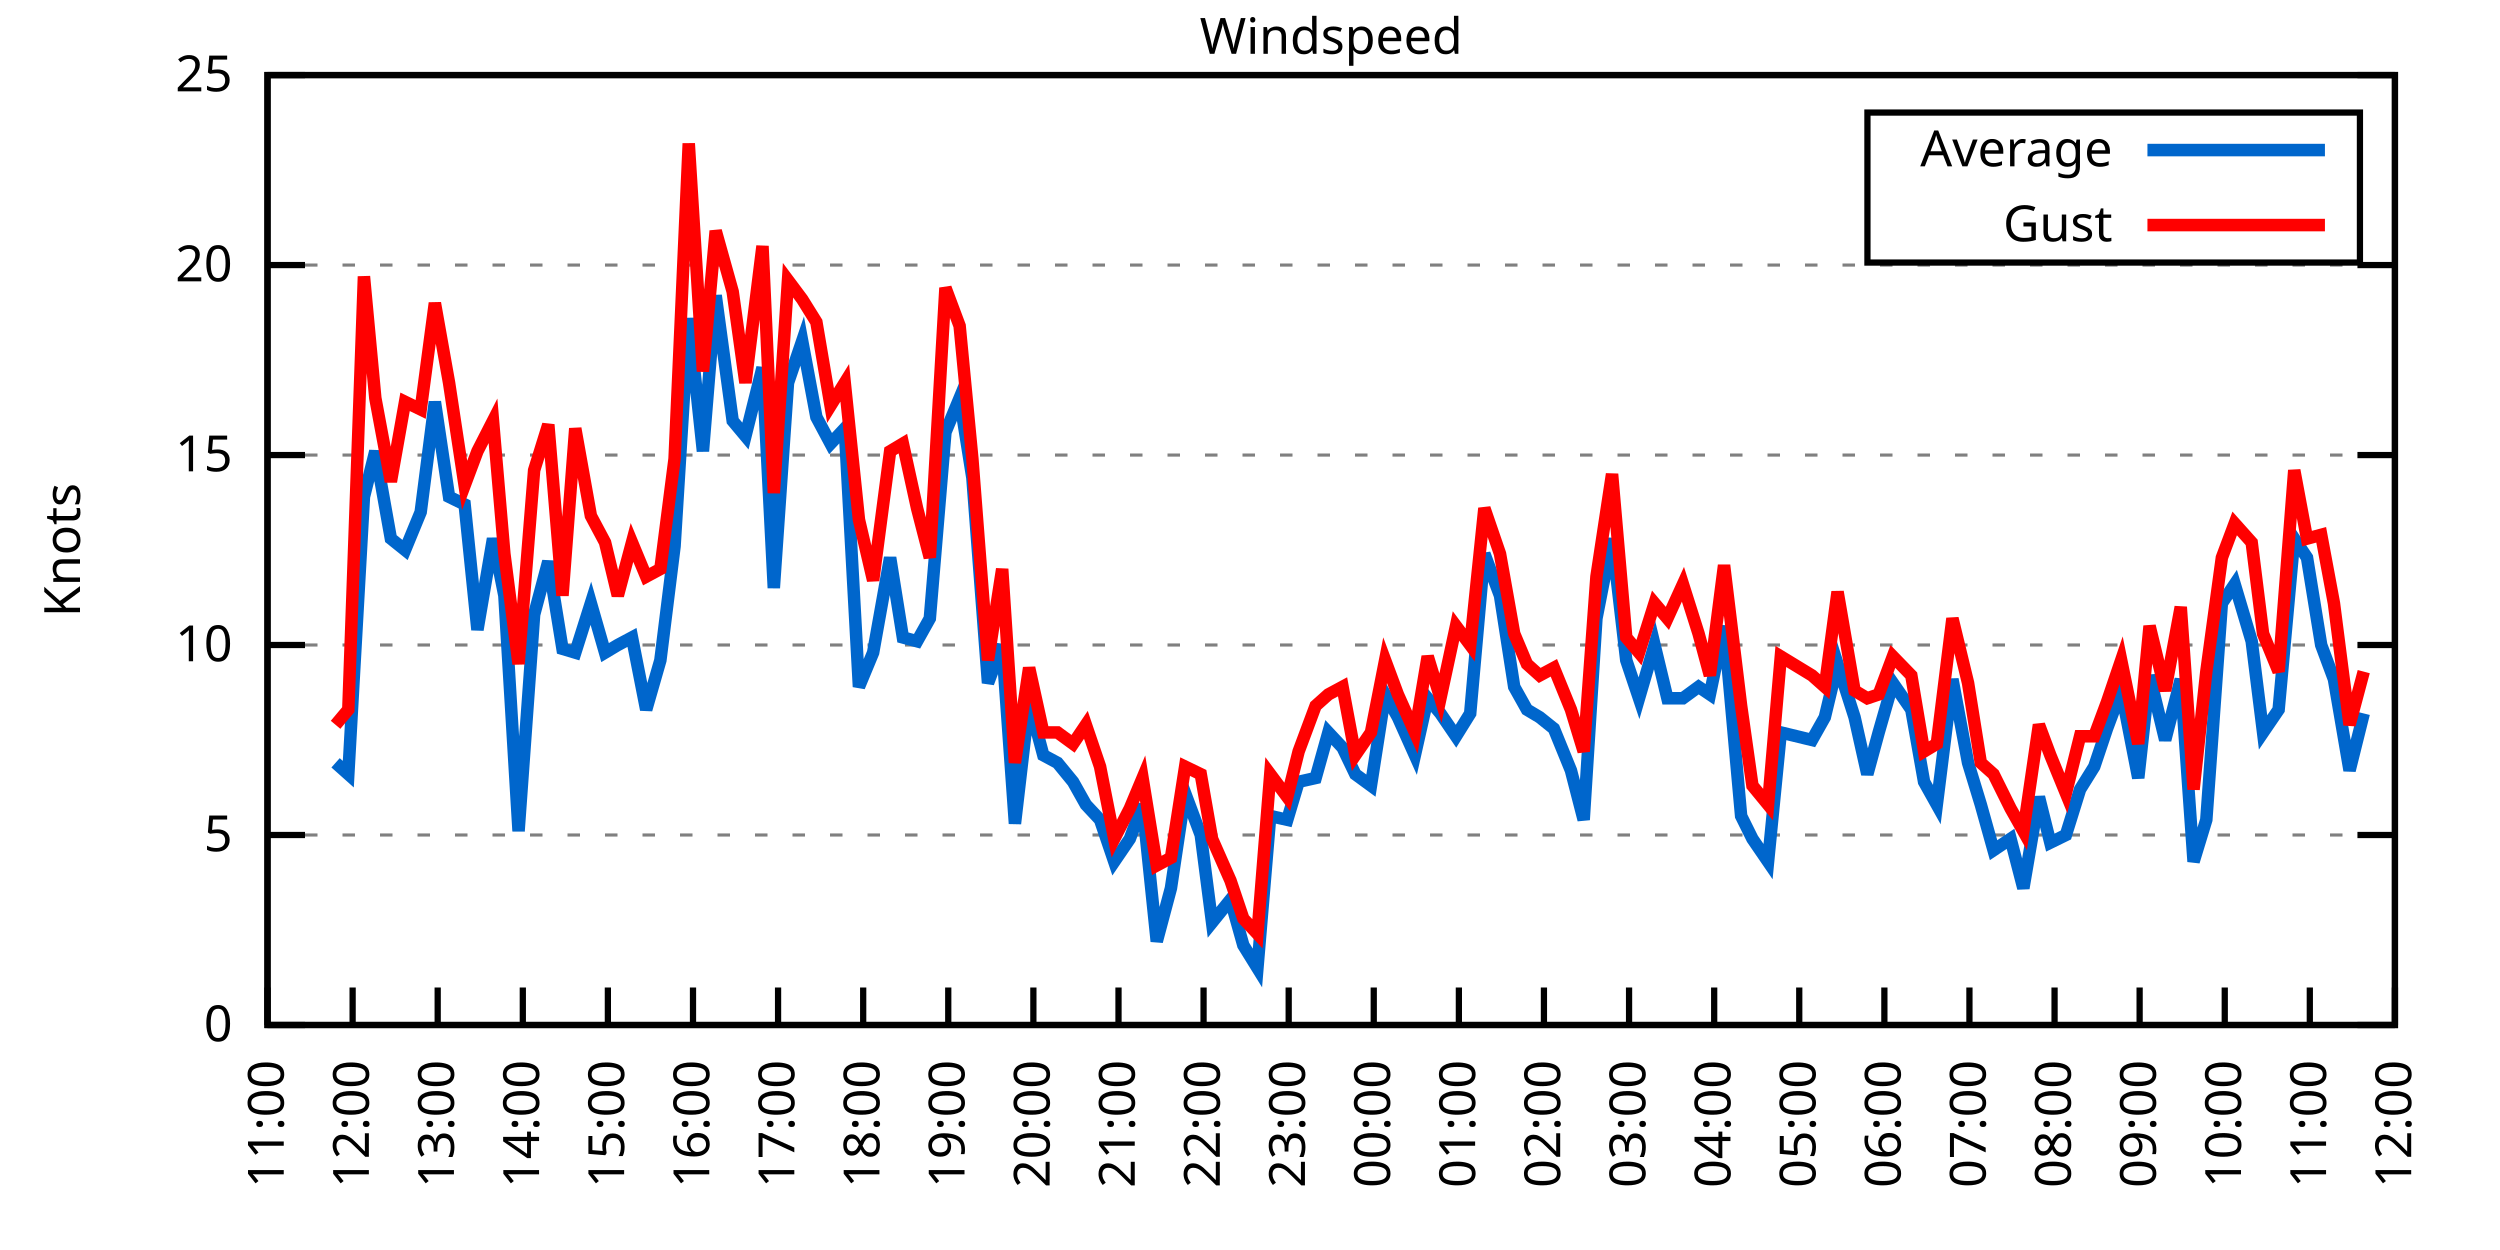
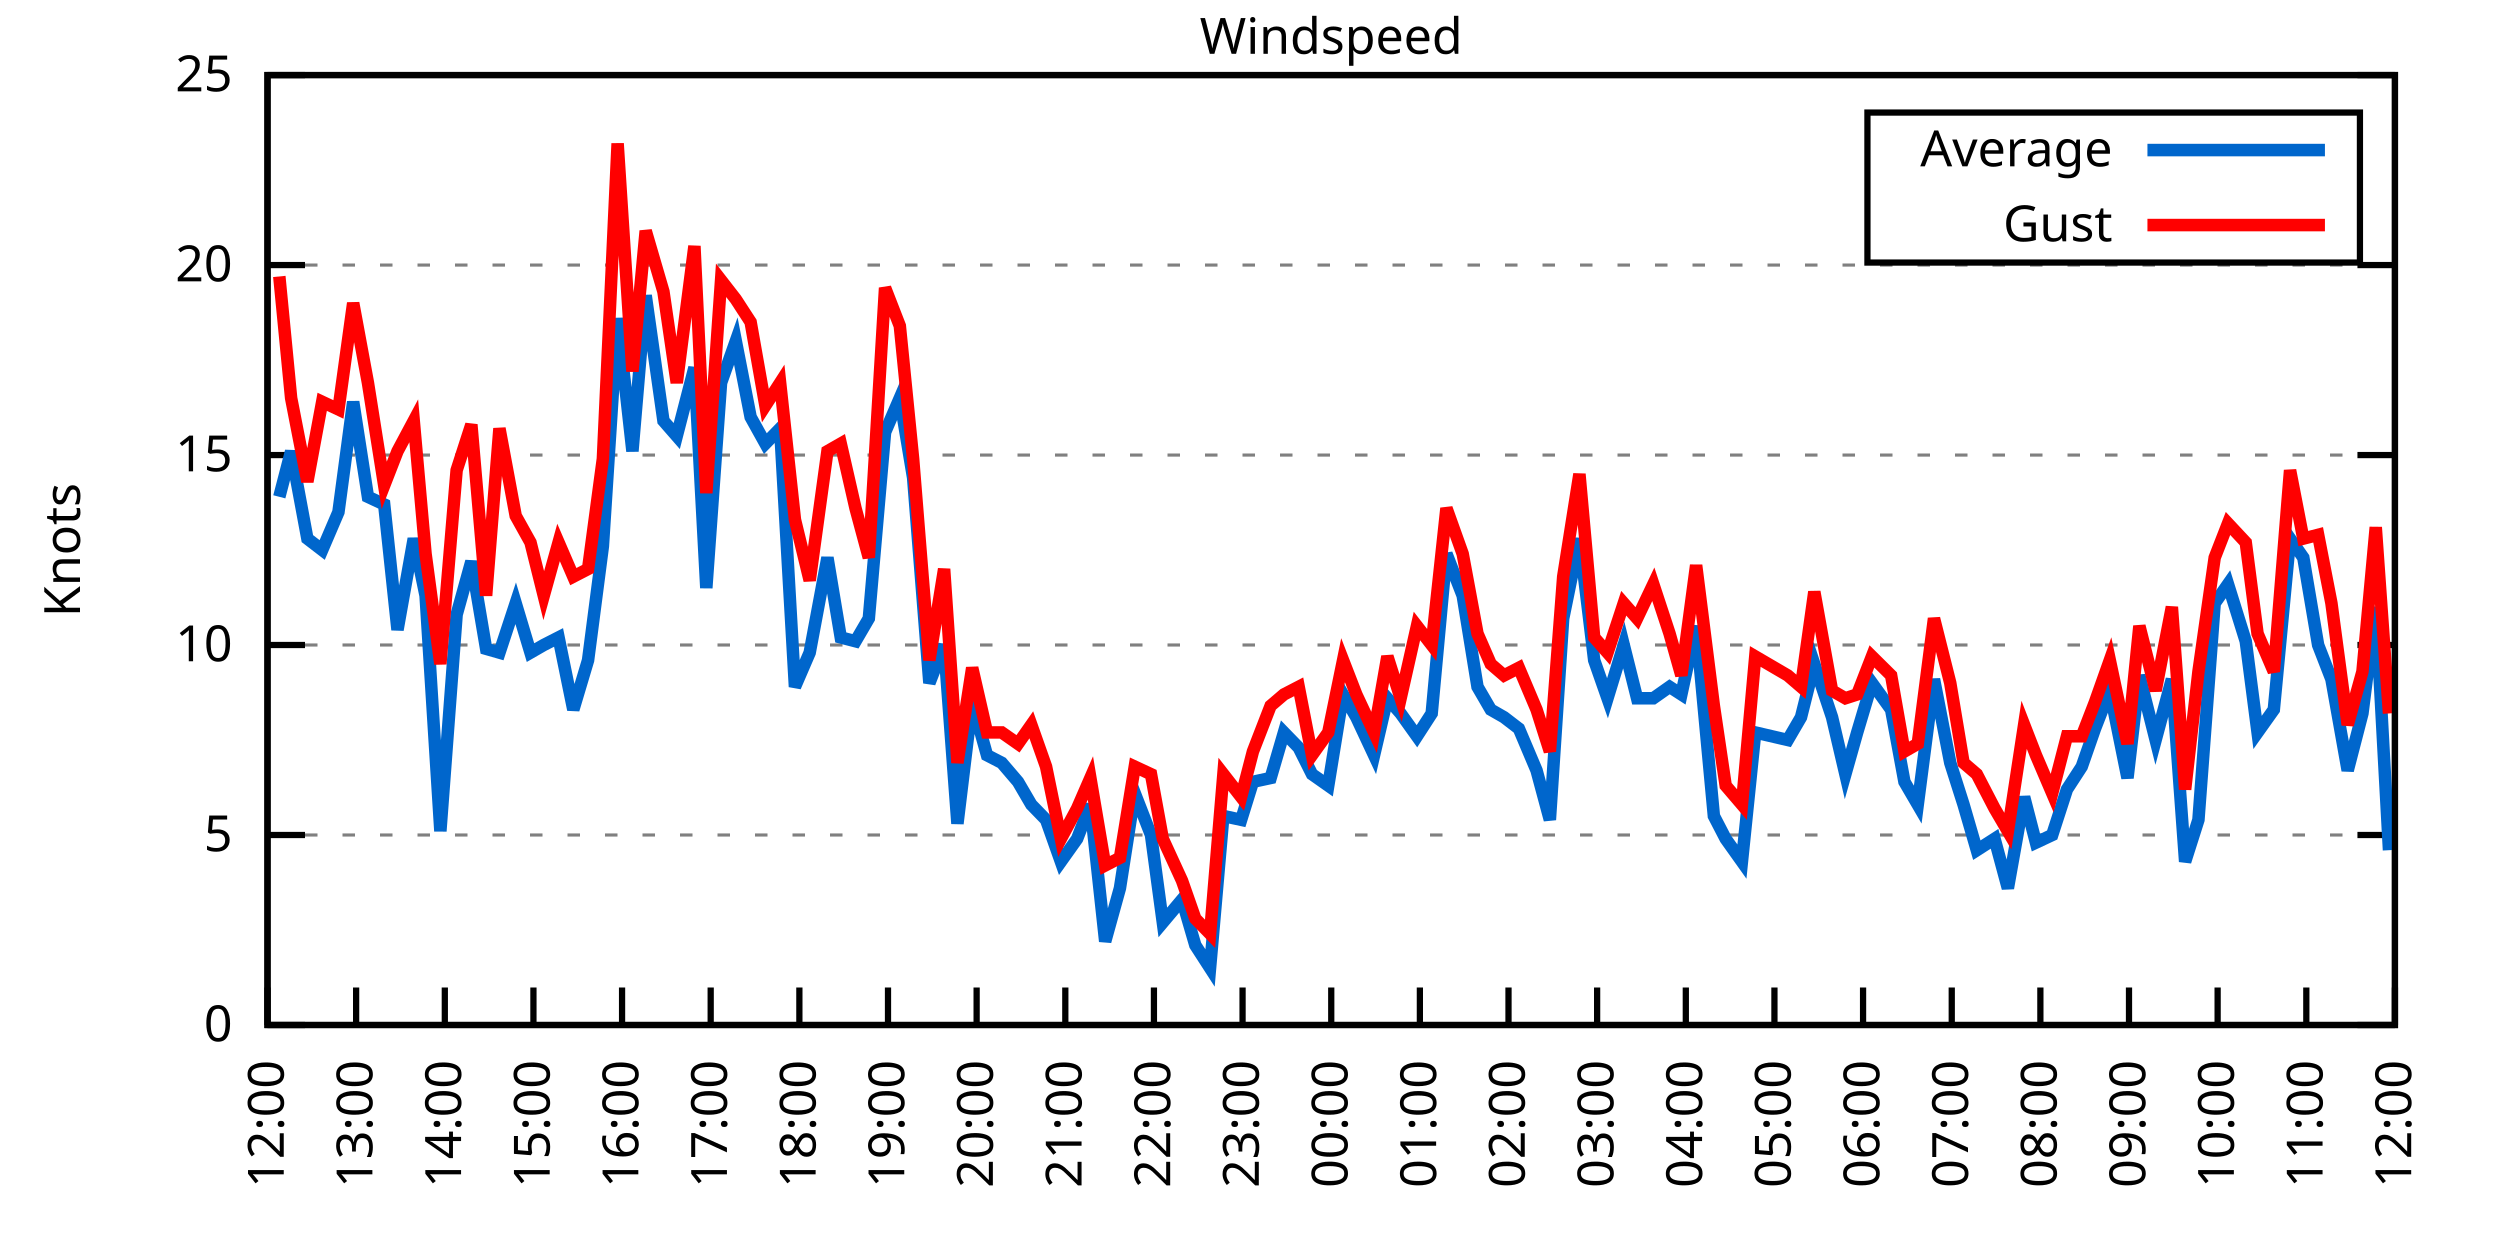
<svg xmlns="http://www.w3.org/2000/svg" xmlns:xlink="http://www.w3.org/1999/xlink" width="400" height="200" viewBox="0 0 400 200">
  <g id="gnuplot_canvas">
    <rect x="0" y="0" width="400" height="200" fill="none" />
    <defs>
      <circle id="gpDot" r="0.5" stroke-width="0.5" stroke="currentColor" />
      <path id="gpPt0" stroke-width="0.333" stroke="currentColor" d="M-1,0 h2 M0,-1 v2" />
      <path id="gpPt1" stroke-width="0.333" stroke="currentColor" d="M-1,-1 L1,1 M1,-1 L-1,1" />
      <path id="gpPt2" stroke-width="0.333" stroke="currentColor" d="M-1,0 L1,0 M0,-1 L0,1 M-1,-1 L1,1 M-1,1 L1,-1" />
      <rect id="gpPt3" stroke-width="0.333" stroke="currentColor" x="-1" y="-1" width="2" height="2" />
      <rect id="gpPt4" stroke-width="0.333" stroke="currentColor" fill="currentColor" x="-1" y="-1" width="2" height="2" />
      <circle id="gpPt5" stroke-width="0.333" stroke="currentColor" cx="0" cy="0" r="1" />
      <use xlink:href="#gpPt5" id="gpPt6" fill="currentColor" stroke="none" />
      <path id="gpPt7" stroke-width="0.333" stroke="currentColor" d="M0,-1.33 L-1.33,0.67 L1.33,0.67 z" />
      <use xlink:href="#gpPt7" id="gpPt8" fill="currentColor" stroke="none" />
      <use xlink:href="#gpPt7" id="gpPt9" stroke="currentColor" transform="rotate(180)" />
      <use xlink:href="#gpPt9" id="gpPt10" fill="currentColor" stroke="none" />
      <use xlink:href="#gpPt3" id="gpPt11" stroke="currentColor" transform="rotate(45)" />
      <use xlink:href="#gpPt11" id="gpPt12" fill="currentColor" stroke="none" />
      <path id="gpPt13" stroke-width="0.333" stroke="currentColor" d="M0,1.330 L1.265,0.411 L0.782,-1.067 L-0.782,-1.076 L-1.265,0.411 z" />
      <use xlink:href="#gpPt13" id="gpPt14" fill="currentColor" stroke="none" />
      <filter id="textbox" filterUnits="objectBoundingBox" x="0" y="0" height="1" width="1">
        <feFlood flood-color="white" flood-opacity="1" result="bgnd" />
        <feComposite in="SourceGraphic" in2="bgnd" operator="atop" />
      </filter>
      <filter id="greybox" filterUnits="objectBoundingBox" x="0" y="0" height="1" width="1">
        <feFlood flood-color="lightgrey" flood-opacity="1" result="grey" />
        <feComposite in="SourceGraphic" in2="grey" operator="atop" />
      </filter>
    </defs>
    <g fill="none" color="white" stroke="currentColor" stroke-width="1.00" stroke-linecap="butt" stroke-linejoin="miter">
</g>
    <g fill="none" color="black" stroke="currentColor" stroke-width="1.00" stroke-linecap="butt" stroke-linejoin="miter">
      <g stroke="none" shape-rendering="crispEdges">
        <polygon fill="rgb(255, 255, 255)" points="42.80,164.00 383.18,164.00 383.18,12.02 42.80,12.02 " />
      </g>
    </g>
    <g fill="none" color="black" stroke="currentColor" stroke-width="1.00" stroke-linecap="butt" stroke-linejoin="miter">
</g>
    <g fill="none" color="black" stroke="black" stroke-width="0.50" stroke-linecap="butt" stroke-linejoin="miter">
</g>
    <g fill="none" color="gray" stroke="currentColor" stroke-width="0.50" stroke-linecap="butt" stroke-linejoin="miter">
      <path stroke="gray" stroke-dasharray="2,4" class="gridline" d="M42.80,164.00 L383.19,164.00  " />
    </g>
    <g fill="none" color="gray" stroke="gray" stroke-width="1.00" stroke-linecap="butt" stroke-linejoin="miter">
</g>
    <g fill="none" color="black" stroke="currentColor" stroke-width="1.00" stroke-linecap="butt" stroke-linejoin="miter">
      <path stroke="black" d="M42.80,164.00 L48.80,164.00 M383.19,164.00 L377.19,164.00  " />
      <g transform="translate(37.20,166.60)" stroke="none" fill="black" font-family="Sans" font-size="8.00" text-anchor="end">
        <text>
          <tspan font-family="Sans"> 0</tspan>
        </text>
      </g>
    </g>
    <g fill="none" color="black" stroke="currentColor" stroke-width="1.00" stroke-linecap="butt" stroke-linejoin="miter">
</g>
    <g fill="none" color="black" stroke="black" stroke-width="0.50" stroke-linecap="butt" stroke-linejoin="miter">
</g>
    <g fill="none" color="gray" stroke="currentColor" stroke-width="0.50" stroke-linecap="butt" stroke-linejoin="miter">
      <path stroke="gray" stroke-dasharray="2,4" class="gridline" d="M42.80,133.60 L383.19,133.60  " />
    </g>
    <g fill="none" color="gray" stroke="gray" stroke-width="1.00" stroke-linecap="butt" stroke-linejoin="miter">
</g>
    <g fill="none" color="black" stroke="currentColor" stroke-width="1.00" stroke-linecap="butt" stroke-linejoin="miter">
      <path stroke="black" d="M42.80,133.60 L48.80,133.60 M383.19,133.60 L377.19,133.60  " />
      <g transform="translate(37.20,136.20)" stroke="none" fill="black" font-family="Sans" font-size="8.00" text-anchor="end">
        <text>
          <tspan font-family="Sans"> 5</tspan>
        </text>
      </g>
    </g>
    <g fill="none" color="black" stroke="currentColor" stroke-width="1.00" stroke-linecap="butt" stroke-linejoin="miter">
</g>
    <g fill="none" color="black" stroke="black" stroke-width="0.50" stroke-linecap="butt" stroke-linejoin="miter">
</g>
    <g fill="none" color="gray" stroke="currentColor" stroke-width="0.50" stroke-linecap="butt" stroke-linejoin="miter">
      <path stroke="gray" stroke-dasharray="2,4" class="gridline" d="M42.80,103.20 L383.19,103.20  " />
    </g>
    <g fill="none" color="gray" stroke="gray" stroke-width="1.00" stroke-linecap="butt" stroke-linejoin="miter">
</g>
    <g fill="none" color="black" stroke="currentColor" stroke-width="1.00" stroke-linecap="butt" stroke-linejoin="miter">
      <path stroke="black" d="M42.80,103.20 L48.80,103.20 M383.19,103.20 L377.19,103.20  " />
      <g transform="translate(37.20,105.80)" stroke="none" fill="black" font-family="Sans" font-size="8.00" text-anchor="end">
        <text>
          <tspan font-family="Sans"> 10</tspan>
        </text>
      </g>
    </g>
    <g fill="none" color="black" stroke="currentColor" stroke-width="1.00" stroke-linecap="butt" stroke-linejoin="miter">
</g>
    <g fill="none" color="black" stroke="black" stroke-width="0.50" stroke-linecap="butt" stroke-linejoin="miter">
</g>
    <g fill="none" color="gray" stroke="currentColor" stroke-width="0.50" stroke-linecap="butt" stroke-linejoin="miter">
      <path stroke="gray" stroke-dasharray="2,4" class="gridline" d="M42.80,72.81 L383.19,72.81  " />
    </g>
    <g fill="none" color="gray" stroke="gray" stroke-width="1.00" stroke-linecap="butt" stroke-linejoin="miter">
</g>
    <g fill="none" color="black" stroke="currentColor" stroke-width="1.00" stroke-linecap="butt" stroke-linejoin="miter">
      <path stroke="black" d="M42.80,72.81 L48.80,72.81 M383.19,72.81 L377.19,72.81  " />
      <g transform="translate(37.20,75.41)" stroke="none" fill="black" font-family="Sans" font-size="8.00" text-anchor="end">
        <text>
          <tspan font-family="Sans"> 15</tspan>
        </text>
      </g>
    </g>
    <g fill="none" color="black" stroke="currentColor" stroke-width="1.00" stroke-linecap="butt" stroke-linejoin="miter">
</g>
    <g fill="none" color="black" stroke="black" stroke-width="0.50" stroke-linecap="butt" stroke-linejoin="miter">
</g>
    <g fill="none" color="gray" stroke="currentColor" stroke-width="0.50" stroke-linecap="butt" stroke-linejoin="miter">
      <path stroke="gray" stroke-dasharray="2,4" class="gridline" d="M42.80,42.41 L383.19,42.41  " />
    </g>
    <g fill="none" color="gray" stroke="gray" stroke-width="1.00" stroke-linecap="butt" stroke-linejoin="miter">
</g>
    <g fill="none" color="black" stroke="currentColor" stroke-width="1.00" stroke-linecap="butt" stroke-linejoin="miter">
      <path stroke="black" d="M42.80,42.41 L48.80,42.41 M383.19,42.41 L377.19,42.41  " />
      <g transform="translate(37.20,45.01)" stroke="none" fill="black" font-family="Sans" font-size="8.00" text-anchor="end">
        <text>
          <tspan font-family="Sans"> 20</tspan>
        </text>
      </g>
    </g>
    <g fill="none" color="black" stroke="currentColor" stroke-width="1.00" stroke-linecap="butt" stroke-linejoin="miter">
</g>
    <g fill="none" color="black" stroke="black" stroke-width="0.50" stroke-linecap="butt" stroke-linejoin="miter">
</g>
    <g fill="none" color="gray" stroke="currentColor" stroke-width="0.50" stroke-linecap="butt" stroke-linejoin="miter">
      <path stroke="gray" stroke-dasharray="2,4" class="gridline" d="M42.80,12.01 L383.19,12.01  " />
    </g>
    <g fill="none" color="gray" stroke="gray" stroke-width="1.00" stroke-linecap="butt" stroke-linejoin="miter">
</g>
    <g fill="none" color="black" stroke="currentColor" stroke-width="1.00" stroke-linecap="butt" stroke-linejoin="miter">
      <path stroke="black" d="M42.80,12.01 L48.80,12.01 M383.19,12.01 L377.19,12.01  " />
      <g transform="translate(37.20,14.61)" stroke="none" fill="black" font-family="Sans" font-size="8.00" text-anchor="end">
        <text>
          <tspan font-family="Sans"> 25</tspan>
        </text>
      </g>
    </g>
    <g fill="none" color="black" stroke="currentColor" stroke-width="1.00" stroke-linecap="butt" stroke-linejoin="miter">
      <path stroke="black" d="M42.80,164.00 L42.80,158.00  " />
      <g transform="translate(45.40,169.60) rotate(270.00)" stroke="none" fill="black" font-family="Sans" font-size="8.00" text-anchor="end">
        <text>
-           <tspan font-family="Sans">11:00</tspan>
-         </text>
-       </g>
-     </g>
-     <g fill="none" color="black" stroke="currentColor" stroke-width="1.00" stroke-linecap="butt" stroke-linejoin="miter">
-       <path stroke="black" d="M56.42,164.00 L56.42,158.00  " />
-       <g transform="translate(59.02,169.60) rotate(270.00)" stroke="none" fill="black" font-family="Sans" font-size="8.00" text-anchor="end">
-         <text>
          <tspan font-family="Sans">12:00</tspan>
        </text>
      </g>
    </g>
    <g fill="none" color="black" stroke="currentColor" stroke-width="1.00" stroke-linecap="butt" stroke-linejoin="miter">
-       <path stroke="black" d="M70.03,164.00 L70.03,158.00  " />
-       <g transform="translate(72.63,169.60) rotate(270.00)" stroke="none" fill="black" font-family="Sans" font-size="8.00" text-anchor="end">
+       <path stroke="black" d="M56.98,164.00 L56.98,158.00  " />
+       <g transform="translate(59.58,169.60) rotate(270.00)" stroke="none" fill="black" font-family="Sans" font-size="8.00" text-anchor="end">
        <text>
          <tspan font-family="Sans">13:00</tspan>
        </text>
      </g>
    </g>
    <g fill="none" color="black" stroke="currentColor" stroke-width="1.00" stroke-linecap="butt" stroke-linejoin="miter">
-       <path stroke="black" d="M83.65,164.00 L83.65,158.00  " />
-       <g transform="translate(86.25,169.60) rotate(270.00)" stroke="none" fill="black" font-family="Sans" font-size="8.00" text-anchor="end">
+       <path stroke="black" d="M71.17,164.00 L71.17,158.00  " />
+       <g transform="translate(73.77,169.60) rotate(270.00)" stroke="none" fill="black" font-family="Sans" font-size="8.00" text-anchor="end">
        <text>
          <tspan font-family="Sans">14:00</tspan>
        </text>
      </g>
    </g>
    <g fill="none" color="black" stroke="currentColor" stroke-width="1.00" stroke-linecap="butt" stroke-linejoin="miter">
-       <path stroke="black" d="M97.26,164.00 L97.26,158.00  " />
-       <g transform="translate(99.86,169.60) rotate(270.00)" stroke="none" fill="black" font-family="Sans" font-size="8.00" text-anchor="end">
+       <path stroke="black" d="M85.35,164.00 L85.35,158.00  " />
+       <g transform="translate(87.95,169.60) rotate(270.00)" stroke="none" fill="black" font-family="Sans" font-size="8.00" text-anchor="end">
        <text>
          <tspan font-family="Sans">15:00</tspan>
        </text>
      </g>
    </g>
    <g fill="none" color="black" stroke="currentColor" stroke-width="1.00" stroke-linecap="butt" stroke-linejoin="miter">
-       <path stroke="black" d="M110.88,164.00 L110.88,158.00  " />
-       <g transform="translate(113.48,169.60) rotate(270.00)" stroke="none" fill="black" font-family="Sans" font-size="8.00" text-anchor="end">
+       <path stroke="black" d="M99.53,164.00 L99.53,158.00  " />
+       <g transform="translate(102.13,169.60) rotate(270.00)" stroke="none" fill="black" font-family="Sans" font-size="8.00" text-anchor="end">
        <text>
          <tspan font-family="Sans">16:00</tspan>
        </text>
      </g>
    </g>
    <g fill="none" color="black" stroke="currentColor" stroke-width="1.00" stroke-linecap="butt" stroke-linejoin="miter">
-       <path stroke="black" d="M124.49,164.00 L124.49,158.00  " />
-       <g transform="translate(127.09,169.60) rotate(270.00)" stroke="none" fill="black" font-family="Sans" font-size="8.00" text-anchor="end">
+       <path stroke="black" d="M113.71,164.00 L113.71,158.00  " />
+       <g transform="translate(116.31,169.60) rotate(270.00)" stroke="none" fill="black" font-family="Sans" font-size="8.00" text-anchor="end">
        <text>
          <tspan font-family="Sans">17:00</tspan>
        </text>
      </g>
    </g>
    <g fill="none" color="black" stroke="currentColor" stroke-width="1.00" stroke-linecap="butt" stroke-linejoin="miter">
-       <path stroke="black" d="M138.11,164.00 L138.11,158.00  " />
-       <g transform="translate(140.71,169.60) rotate(270.00)" stroke="none" fill="black" font-family="Sans" font-size="8.00" text-anchor="end">
+       <path stroke="black" d="M127.90,164.00 L127.90,158.00  " />
+       <g transform="translate(130.50,169.60) rotate(270.00)" stroke="none" fill="black" font-family="Sans" font-size="8.00" text-anchor="end">
        <text>
          <tspan font-family="Sans">18:00</tspan>
        </text>
      </g>
    </g>
    <g fill="none" color="black" stroke="currentColor" stroke-width="1.00" stroke-linecap="butt" stroke-linejoin="miter">
-       <path stroke="black" d="M151.72,164.00 L151.72,158.00  " />
-       <g transform="translate(154.32,169.60) rotate(270.00)" stroke="none" fill="black" font-family="Sans" font-size="8.00" text-anchor="end">
+       <path stroke="black" d="M142.08,164.00 L142.08,158.00  " />
+       <g transform="translate(144.68,169.60) rotate(270.00)" stroke="none" fill="black" font-family="Sans" font-size="8.00" text-anchor="end">
        <text>
          <tspan font-family="Sans">19:00</tspan>
        </text>
      </g>
    </g>
    <g fill="none" color="black" stroke="currentColor" stroke-width="1.00" stroke-linecap="butt" stroke-linejoin="miter">
-       <path stroke="black" d="M165.34,164.00 L165.34,158.00  " />
-       <g transform="translate(167.94,169.60) rotate(270.00)" stroke="none" fill="black" font-family="Sans" font-size="8.00" text-anchor="end">
+       <path stroke="black" d="M156.26,164.00 L156.26,158.00  " />
+       <g transform="translate(158.86,169.60) rotate(270.00)" stroke="none" fill="black" font-family="Sans" font-size="8.00" text-anchor="end">
        <text>
          <tspan font-family="Sans">20:00</tspan>
        </text>
      </g>
    </g>
    <g fill="none" color="black" stroke="currentColor" stroke-width="1.00" stroke-linecap="butt" stroke-linejoin="miter">
-       <path stroke="black" d="M178.96,164.00 L178.96,158.00  " />
-       <g transform="translate(181.56,169.60) rotate(270.00)" stroke="none" fill="black" font-family="Sans" font-size="8.00" text-anchor="end">
+       <path stroke="black" d="M170.45,164.00 L170.45,158.00  " />
+       <g transform="translate(173.05,169.60) rotate(270.00)" stroke="none" fill="black" font-family="Sans" font-size="8.00" text-anchor="end">
        <text>
          <tspan font-family="Sans">21:00</tspan>
        </text>
      </g>
    </g>
    <g fill="none" color="black" stroke="currentColor" stroke-width="1.00" stroke-linecap="butt" stroke-linejoin="miter">
-       <path stroke="black" d="M192.57,164.00 L192.57,158.00  " />
-       <g transform="translate(195.17,169.60) rotate(270.00)" stroke="none" fill="black" font-family="Sans" font-size="8.00" text-anchor="end">
+       <path stroke="black" d="M184.63,164.00 L184.63,158.00  " />
+       <g transform="translate(187.23,169.60) rotate(270.00)" stroke="none" fill="black" font-family="Sans" font-size="8.00" text-anchor="end">
        <text>
          <tspan font-family="Sans">22:00</tspan>
        </text>
      </g>
    </g>
    <g fill="none" color="black" stroke="currentColor" stroke-width="1.00" stroke-linecap="butt" stroke-linejoin="miter">
-       <path stroke="black" d="M206.19,164.00 L206.19,158.00  " />
-       <g transform="translate(208.79,169.60) rotate(270.00)" stroke="none" fill="black" font-family="Sans" font-size="8.00" text-anchor="end">
+       <path stroke="black" d="M198.81,164.00 L198.81,158.00  " />
+       <g transform="translate(201.41,169.60) rotate(270.00)" stroke="none" fill="black" font-family="Sans" font-size="8.00" text-anchor="end">
        <text>
          <tspan font-family="Sans">23:00</tspan>
        </text>
      </g>
    </g>
    <g fill="none" color="black" stroke="currentColor" stroke-width="1.00" stroke-linecap="butt" stroke-linejoin="miter">
-       <path stroke="black" d="M219.80,164.00 L219.80,158.00  " />
-       <g transform="translate(222.40,169.60) rotate(270.00)" stroke="none" fill="black" font-family="Sans" font-size="8.00" text-anchor="end">
+       <path stroke="black" d="M213.00,164.00 L213.00,158.00  " />
+       <g transform="translate(215.60,169.60) rotate(270.00)" stroke="none" fill="black" font-family="Sans" font-size="8.00" text-anchor="end">
        <text>
          <tspan font-family="Sans">00:00</tspan>
        </text>
      </g>
    </g>
    <g fill="none" color="black" stroke="currentColor" stroke-width="1.00" stroke-linecap="butt" stroke-linejoin="miter">
-       <path stroke="black" d="M233.42,164.00 L233.42,158.00  " />
-       <g transform="translate(236.02,169.60) rotate(270.00)" stroke="none" fill="black" font-family="Sans" font-size="8.00" text-anchor="end">
+       <path stroke="black" d="M227.18,164.00 L227.18,158.00  " />
+       <g transform="translate(229.78,169.60) rotate(270.00)" stroke="none" fill="black" font-family="Sans" font-size="8.00" text-anchor="end">
        <text>
          <tspan font-family="Sans">01:00</tspan>
        </text>
      </g>
    </g>
    <g fill="none" color="black" stroke="currentColor" stroke-width="1.00" stroke-linecap="butt" stroke-linejoin="miter">
-       <path stroke="black" d="M247.03,164.00 L247.03,158.00  " />
-       <g transform="translate(249.63,169.60) rotate(270.00)" stroke="none" fill="black" font-family="Sans" font-size="8.00" text-anchor="end">
+       <path stroke="black" d="M241.36,164.00 L241.36,158.00  " />
+       <g transform="translate(243.96,169.60) rotate(270.00)" stroke="none" fill="black" font-family="Sans" font-size="8.00" text-anchor="end">
        <text>
          <tspan font-family="Sans">02:00</tspan>
        </text>
      </g>
    </g>
    <g fill="none" color="black" stroke="currentColor" stroke-width="1.00" stroke-linecap="butt" stroke-linejoin="miter">
-       <path stroke="black" d="M260.65,164.00 L260.65,158.00  " />
-       <g transform="translate(263.25,169.60) rotate(270.00)" stroke="none" fill="black" font-family="Sans" font-size="8.00" text-anchor="end">
+       <path stroke="black" d="M255.54,164.00 L255.54,158.00  " />
+       <g transform="translate(258.14,169.60) rotate(270.00)" stroke="none" fill="black" font-family="Sans" font-size="8.00" text-anchor="end">
        <text>
          <tspan font-family="Sans">03:00</tspan>
        </text>
      </g>
    </g>
    <g fill="none" color="black" stroke="currentColor" stroke-width="1.00" stroke-linecap="butt" stroke-linejoin="miter">
-       <path stroke="black" d="M274.27,164.00 L274.27,158.00  " />
-       <g transform="translate(276.87,169.60) rotate(270.00)" stroke="none" fill="black" font-family="Sans" font-size="8.00" text-anchor="end">
+       <path stroke="black" d="M269.73,164.00 L269.73,158.00  " />
+       <g transform="translate(272.33,169.60) rotate(270.00)" stroke="none" fill="black" font-family="Sans" font-size="8.00" text-anchor="end">
        <text>
          <tspan font-family="Sans">04:00</tspan>
        </text>
      </g>
    </g>
    <g fill="none" color="black" stroke="currentColor" stroke-width="1.00" stroke-linecap="butt" stroke-linejoin="miter">
-       <path stroke="black" d="M287.88,164.00 L287.88,158.00  " />
-       <g transform="translate(290.48,169.60) rotate(270.00)" stroke="none" fill="black" font-family="Sans" font-size="8.00" text-anchor="end">
+       <path stroke="black" d="M283.91,164.00 L283.91,158.00  " />
+       <g transform="translate(286.51,169.60) rotate(270.00)" stroke="none" fill="black" font-family="Sans" font-size="8.00" text-anchor="end">
        <text>
          <tspan font-family="Sans">05:00</tspan>
        </text>
      </g>
    </g>
    <g fill="none" color="black" stroke="currentColor" stroke-width="1.00" stroke-linecap="butt" stroke-linejoin="miter">
-       <path stroke="black" d="M301.50,164.00 L301.50,158.00  " />
-       <g transform="translate(304.10,169.60) rotate(270.00)" stroke="none" fill="black" font-family="Sans" font-size="8.00" text-anchor="end">
+       <path stroke="black" d="M298.09,164.00 L298.09,158.00  " />
+       <g transform="translate(300.69,169.60) rotate(270.00)" stroke="none" fill="black" font-family="Sans" font-size="8.00" text-anchor="end">
        <text>
          <tspan font-family="Sans">06:00</tspan>
        </text>
      </g>
    </g>
    <g fill="none" color="black" stroke="currentColor" stroke-width="1.00" stroke-linecap="butt" stroke-linejoin="miter">
-       <path stroke="black" d="M315.11,164.00 L315.11,158.00  " />
-       <g transform="translate(317.71,169.60) rotate(270.00)" stroke="none" fill="black" font-family="Sans" font-size="8.00" text-anchor="end">
+       <path stroke="black" d="M312.28,164.00 L312.28,158.00  " />
+       <g transform="translate(314.88,169.60) rotate(270.00)" stroke="none" fill="black" font-family="Sans" font-size="8.00" text-anchor="end">
        <text>
          <tspan font-family="Sans">07:00</tspan>
        </text>
      </g>
    </g>
    <g fill="none" color="black" stroke="currentColor" stroke-width="1.00" stroke-linecap="butt" stroke-linejoin="miter">
-       <path stroke="black" d="M328.73,164.00 L328.73,158.00  " />
-       <g transform="translate(331.33,169.60) rotate(270.00)" stroke="none" fill="black" font-family="Sans" font-size="8.00" text-anchor="end">
+       <path stroke="black" d="M326.46,164.00 L326.46,158.00  " />
+       <g transform="translate(329.06,169.60) rotate(270.00)" stroke="none" fill="black" font-family="Sans" font-size="8.00" text-anchor="end">
        <text>
          <tspan font-family="Sans">08:00</tspan>
        </text>
      </g>
    </g>
    <g fill="none" color="black" stroke="currentColor" stroke-width="1.00" stroke-linecap="butt" stroke-linejoin="miter">
-       <path stroke="black" d="M342.34,164.00 L342.34,158.00  " />
-       <g transform="translate(344.94,169.60) rotate(270.00)" stroke="none" fill="black" font-family="Sans" font-size="8.00" text-anchor="end">
+       <path stroke="black" d="M340.64,164.00 L340.64,158.00  " />
+       <g transform="translate(343.24,169.60) rotate(270.00)" stroke="none" fill="black" font-family="Sans" font-size="8.00" text-anchor="end">
        <text>
          <tspan font-family="Sans">09:00</tspan>
        </text>
      </g>
    </g>
    <g fill="none" color="black" stroke="currentColor" stroke-width="1.00" stroke-linecap="butt" stroke-linejoin="miter">
-       <path stroke="black" d="M355.96,164.00 L355.96,158.00  " />
-       <g transform="translate(358.56,169.60) rotate(270.00)" stroke="none" fill="black" font-family="Sans" font-size="8.00" text-anchor="end">
+       <path stroke="black" d="M354.82,164.00 L354.82,158.00  " />
+       <g transform="translate(357.42,169.60) rotate(270.00)" stroke="none" fill="black" font-family="Sans" font-size="8.00" text-anchor="end">
        <text>
          <tspan font-family="Sans">10:00</tspan>
        </text>
      </g>
    </g>
    <g fill="none" color="black" stroke="currentColor" stroke-width="1.00" stroke-linecap="butt" stroke-linejoin="miter">
-       <path stroke="black" d="M369.57,164.00 L369.57,158.00  " />
-       <g transform="translate(372.17,169.60) rotate(270.00)" stroke="none" fill="black" font-family="Sans" font-size="8.00" text-anchor="end">
+       <path stroke="black" d="M369.01,164.00 L369.01,158.00  " />
+       <g transform="translate(371.61,169.60) rotate(270.00)" stroke="none" fill="black" font-family="Sans" font-size="8.00" text-anchor="end">
        <text>
          <tspan font-family="Sans">11:00</tspan>
        </text>
      </g>
    </g>
    <g fill="none" color="black" stroke="currentColor" stroke-width="1.00" stroke-linecap="butt" stroke-linejoin="miter">
      <path stroke="black" d="M383.19,164.00 L383.19,158.00  " />
      <g transform="translate(385.79,169.60) rotate(270.00)" stroke="none" fill="black" font-family="Sans" font-size="8.00" text-anchor="end">
        <text>
          <tspan font-family="Sans">12:00</tspan>
        </text>
      </g>
    </g>
    <g fill="none" color="black" stroke="currentColor" stroke-width="1.00" stroke-linecap="butt" stroke-linejoin="miter">
</g>
    <g fill="none" color="black" stroke="currentColor" stroke-width="1.00" stroke-linecap="butt" stroke-linejoin="miter">
      <path stroke="black" d="M42.80,12.01 L42.80,164.00 L383.19,164.00 L383.19,12.01 L42.80,12.01 Z  " />
    </g>
    <g fill="none" color="black" stroke="currentColor" stroke-width="1.00" stroke-linecap="butt" stroke-linejoin="miter">
</g>
    <g fill="none" color="black" stroke="currentColor" stroke-width="1.00" stroke-linecap="butt" stroke-linejoin="miter">
      <path stroke="black" d="M298.79,42.01 L298.79,18.01 L377.59,18.01 L377.59,42.01 L298.79,42.01 Z  " />
    </g>
    <g id="Windspeed_plot_1">
      <g fill="none" color="white" stroke="black" stroke-width="2.00" stroke-linecap="butt" stroke-linejoin="miter">
</g>
      <g fill="none" color="black" stroke="currentColor" stroke-width="2.00" stroke-linecap="butt" stroke-linejoin="miter">
        <g transform="translate(337.99,26.61)" stroke="none" fill="black" font-family="Sans" font-size="8.00" text-anchor="end">
          <text>
            <tspan font-family="Sans">Average</tspan>
          </text>
        </g>
      </g>
      <g fill="none" color="black" stroke="currentColor" stroke-width="2.00" stroke-linecap="butt" stroke-linejoin="miter">
-         <path stroke="rgb(  0, 102, 204)" d="M343.59,24.01 L371.99,24.01 M53.69,122.05 L55.73,123.87 L58.23,79.49 L60.05,72.20 L62.54,86.18 L64.81,88.00   L67.31,81.93 L69.58,64.29 L71.85,79.49 L74.34,80.71 L76.39,100.77 L78.88,86.18 L80.70,95.30 L82.97,132.99   L85.46,98.34 L87.73,89.83 L90.00,103.81 L92.04,104.42 L94.54,96.52 L96.81,104.42 L98.85,103.20 L101.12,101.99   L103.39,113.54 L105.66,105.64 L107.93,87.40 L110.20,50.92 L112.47,72.20 L114.51,47.27 L117.23,67.33 L119.27,69.77   L122.00,58.82 L123.81,94.08 L126.08,61.25 L128.35,54.57 L130.62,66.73 L132.89,70.98 L135.16,68.55 L137.43,109.89   L139.70,104.42 L142.42,89.22 L144.46,101.99 L146.73,102.60 L148.77,98.95 L151.27,69.16 L153.54,63.69 L155.58,76.45   L158.08,109.28 L160.35,103.20 L162.39,131.78 L164.66,112.32 L166.93,120.83 L169.20,122.05 L171.69,125.09 L173.74,128.74   L176.01,131.17 L178.28,137.86 L180.77,134.21 L182.81,128.74 L185.08,150.62 L187.35,142.11 L189.62,126.91 L192.12,133.60   L193.93,147.59 L196.88,143.94 L198.93,151.23 L201.19,154.88 L203.24,130.56 L205.96,131.17 L207.78,125.09 L210.50,124.48   L212.54,117.19 L214.81,119.62 L216.85,123.87 L219.35,125.70 L221.62,111.11 L223.66,114.76 L226.38,120.83 L228.43,111.72   L230.47,114.15 L232.96,117.80 L235.23,114.15 L237.50,88.61 L240.00,95.30 L242.27,109.89 L244.31,113.54 L246.35,114.76   L248.62,116.58 L251.35,123.27 L253.39,131.17 L255.43,98.95 L257.93,86.18 L260.20,105.64 L262.24,111.72 L264.73,103.20   L266.78,111.72 L269.27,111.72 L271.77,109.89 L273.58,111.11 L275.85,100.16 L278.58,130.56 L280.39,134.21 L282.89,137.86   L284.93,117.19 L289.92,118.40 L291.97,114.76 L294.01,106.24 L296.73,114.76 L298.77,123.87 L300.59,117.19 L302.86,109.28   L305.81,113.54 L307.85,125.09 L309.89,128.74 L312.39,108.68 L314.89,122.05 L316.93,128.74 L318.97,136.03 L321.69,134.21   L323.74,142.11 L326.23,127.52 L328.05,134.82 L330.54,133.60 L332.81,126.31 L335.08,122.66 L337.12,116.58 L339.39,110.50   L342.12,124.48 L343.93,108.07 L346.43,118.40 L348.92,108.68 L350.97,137.86 L353.01,131.17 L355.50,96.52 L357.55,93.48   L360.27,102.60 L362.09,117.19 L364.58,113.54 L367.08,86.18 L369.12,89.22 L371.39,103.20 L373.43,108.68 L375.93,123.27   L378.20,114.15  " />
+         <path stroke="rgb(  0, 102, 204)" d="M343.59,24.01 L371.99,24.01 M44.69,79.49 L46.58,72.20 L49.18,86.18 L51.55,88.00 L54.15,81.93 L56.51,64.29   L58.87,79.49 L61.47,80.71 L63.60,100.77 L66.20,86.18 L68.09,95.30 L70.46,132.99 L73.06,98.34 L75.42,89.83   L77.78,103.81 L79.91,104.42 L82.51,96.52 L84.88,104.42 L87.00,103.20 L89.37,101.99 L91.73,113.54 L94.09,105.64   L96.46,87.40 L98.82,50.92 L101.19,72.20 L103.31,47.27 L106.15,67.33 L108.28,69.77 L111.11,58.82 L113.01,94.08   L115.37,61.25 L117.73,54.57 L120.10,66.73 L122.46,70.98 L124.82,68.55 L127.19,109.89 L129.55,104.42 L132.39,89.22   L134.52,101.99 L136.88,102.60 L139.01,98.95 L141.61,69.16 L143.97,63.69 L146.10,76.45 L148.70,109.28 L151.06,103.20   L153.19,131.78 L155.55,112.32 L157.92,120.83 L160.28,122.05 L162.88,125.09 L165.01,128.74 L167.37,131.17 L169.74,137.86   L172.34,134.21 L174.46,128.74 L176.83,150.62 L179.19,142.11 L181.56,126.91 L184.16,133.60 L186.05,147.59 L189.12,143.94   L191.25,151.23 L193.61,154.88 L195.74,130.56 L198.58,131.17 L200.47,125.09 L203.30,124.48 L205.43,117.19 L207.79,119.62   L209.92,123.87 L212.52,125.70 L214.89,111.11 L217.01,114.76 L219.85,120.83 L221.98,111.72 L224.10,114.15 L226.71,117.80   L229.07,114.15 L231.43,88.61 L234.03,95.30 L236.40,109.89 L238.52,113.54 L240.65,114.76 L243.02,116.58 L245.85,123.27   L247.98,131.17 L250.11,98.95 L252.71,86.18 L255.07,105.64 L257.20,111.72 L259.80,103.20 L261.93,111.72 L264.53,111.72   L267.13,109.89 L269.02,111.11 L271.38,100.16 L274.22,130.56 L276.11,134.21 L278.71,137.86 L280.84,117.19 L286.04,118.40   L288.16,114.76 L290.29,106.24 L293.13,114.76 L295.26,123.87 L297.15,117.19 L299.51,109.28 L302.58,113.54 L304.71,125.09   L306.84,128.74 L309.44,108.68 L312.04,122.05 L314.17,128.74 L316.29,136.03 L319.13,134.21 L321.26,142.11 L323.86,127.52   L325.75,134.82 L328.35,133.60 L330.71,126.31 L333.08,122.66 L335.20,116.58 L337.57,110.50 L340.40,124.48 L342.30,108.07   L344.90,118.40 L347.50,108.68 L349.62,137.86 L351.75,131.17 L354.35,96.52 L356.48,93.48 L359.32,102.60 L361.21,117.19   L363.81,113.54 L366.41,86.18 L368.53,89.22 L370.90,103.20 L373.03,108.68 L375.63,123.27 L377.99,114.15 L380.12,97.12   L382.24,136.03  " />
      </g>
    </g>
    <g id="Windspeed_plot_2">
      <g fill="none" color="black" stroke="currentColor" stroke-width="2.00" stroke-linecap="butt" stroke-linejoin="miter">
        <g transform="translate(337.99,38.61)" stroke="none" fill="black" font-family="Sans" font-size="8.00" text-anchor="end">
          <text>
            <tspan font-family="Sans">Gust</tspan>
          </text>
        </g>
      </g>
      <g fill="none" color="black" stroke="currentColor" stroke-width="2.00" stroke-linecap="butt" stroke-linejoin="miter">
-         <path stroke="rgb(255,   0,   0)" d="M343.59,36.01 L371.99,36.01 M53.69,115.97 L55.73,113.54 L58.23,44.23 L60.05,63.69 L62.54,77.06 L64.81,64.29   L67.31,65.51 L69.58,48.49 L71.85,61.25 L74.34,77.67 L76.39,72.20 L78.88,67.33 L80.70,88.61 L82.97,106.24   L85.46,75.24 L87.73,67.94 L90.00,95.30 L92.04,68.55 L94.54,82.53 L96.81,86.79 L98.85,95.30 L101.12,86.79   L103.39,92.26 L105.66,91.04 L107.93,73.41 L110.20,22.95 L112.47,59.43 L114.51,36.94 L117.23,46.66 L119.27,61.25   L122.00,39.37 L123.81,78.89 L126.08,44.84 L128.35,47.88 L130.62,51.53 L132.89,64.90 L135.16,61.25 L137.43,83.14   L139.70,92.87 L142.42,72.20 L144.46,70.98 L146.73,81.32 L148.77,89.22 L151.27,46.06 L153.54,52.14 L155.58,73.41   L158.08,105.64 L160.35,91.04 L162.39,122.05 L164.66,106.85 L166.93,117.19 L169.20,117.19 L171.69,119.01 L173.74,115.97   L176.01,122.66 L178.28,134.21 L180.77,129.35 L182.81,124.48 L185.08,138.47 L187.35,137.25 L189.62,122.66 L192.12,123.87   L193.93,134.21 L196.88,140.90 L198.93,146.98 L201.19,149.41 L203.24,123.87 L205.96,127.52 L207.78,120.23 L210.50,112.93   L212.54,111.11 L214.81,109.89 L216.85,120.83 L219.35,117.19 L221.62,105.64 L223.66,111.11 L226.38,117.19 L228.43,105.03   L230.47,111.72 L232.96,100.16 L235.23,103.20 L237.50,81.32 L240.00,88.61 L242.27,101.38 L244.31,106.24 L246.35,108.07   L248.62,106.85 L251.35,113.54 L253.39,120.23 L255.43,92.26 L257.93,75.85 L260.20,101.99 L262.24,104.42 L264.73,96.52   L266.78,98.95 L269.27,93.48 L271.77,101.38 L273.58,108.07 L275.85,90.44 L278.58,112.93 L280.39,125.70 L282.89,128.74   L284.93,105.03 L289.92,108.07 L291.97,109.89 L294.01,94.69 L296.73,110.50 L298.77,111.72 L300.59,111.11 L302.86,105.03   L305.81,108.07 L307.85,120.23 L309.89,119.01 L312.39,98.95 L314.89,109.28 L316.93,122.05 L318.97,123.87 L321.69,129.35   L323.74,132.99 L326.23,115.97 L328.05,120.83 L330.54,126.91 L332.81,117.80 L335.08,117.80 L337.12,112.32 L339.39,105.64   L342.12,119.01 L343.93,100.16 L346.43,110.50 L348.92,97.12 L350.97,126.31 L353.01,107.46 L355.50,89.22 L357.55,83.75   L360.27,86.79 L362.09,101.38 L364.58,107.46 L367.08,75.24 L369.12,86.18 L371.39,85.57 L373.43,96.52 L375.93,115.97   L378.20,107.46  " />
+         <path stroke="rgb(255,   0,   0)" d="M343.59,36.01 L371.99,36.01 M44.69,44.23 L46.58,63.69 L49.18,77.06 L51.55,64.29 L54.15,65.51 L56.51,48.49   L58.87,61.25 L61.47,77.67 L63.60,72.20 L66.20,67.33 L68.09,88.61 L70.46,106.24 L73.06,75.24 L75.42,67.94   L77.78,95.30 L79.91,68.55 L82.51,82.53 L84.88,86.79 L87.00,95.30 L89.37,86.79 L91.73,92.26 L94.09,91.04   L96.46,73.41 L98.82,22.95 L101.19,59.43 L103.31,36.94 L106.15,46.66 L108.28,61.25 L111.11,39.37 L113.01,78.89   L115.37,44.84 L117.73,47.88 L120.10,51.53 L122.46,64.90 L124.82,61.25 L127.19,83.14 L129.55,92.87 L132.39,72.20   L134.52,70.98 L136.88,81.32 L139.01,89.22 L141.61,46.06 L143.97,52.14 L146.10,73.41 L148.70,105.64 L151.06,91.04   L153.19,122.05 L155.55,106.85 L157.92,117.19 L160.28,117.19 L162.88,119.01 L165.01,115.97 L167.37,122.66 L169.74,134.21   L172.34,129.35 L174.46,124.48 L176.83,138.47 L179.19,137.25 L181.56,122.66 L184.16,123.87 L186.05,134.21 L189.12,140.90   L191.25,146.98 L193.61,149.41 L195.74,123.87 L198.58,127.52 L200.47,120.23 L203.30,112.93 L205.43,111.11 L207.79,109.89   L209.92,120.83 L212.52,117.19 L214.89,105.64 L217.01,111.11 L219.85,117.19 L221.98,105.03 L224.10,111.72 L226.71,100.16   L229.07,103.20 L231.43,81.32 L234.03,88.61 L236.40,101.38 L238.52,106.24 L240.65,108.07 L243.02,106.85 L245.85,113.54   L247.98,120.23 L250.11,92.26 L252.71,75.85 L255.07,101.99 L257.20,104.42 L259.80,96.52 L261.93,98.95 L264.53,93.48   L267.13,101.38 L269.02,108.07 L271.38,90.44 L274.22,112.93 L276.11,125.70 L278.71,128.74 L280.84,105.03 L286.04,108.07   L288.16,109.89 L290.29,94.69 L293.13,110.50 L295.26,111.72 L297.15,111.11 L299.51,105.03 L302.58,108.07 L304.71,120.23   L306.84,119.01 L309.44,98.95 L312.04,109.28 L314.17,122.05 L316.29,123.87 L319.13,129.35 L321.26,132.99 L323.86,115.97   L325.75,120.83 L328.35,126.91 L330.71,117.80 L333.08,117.80 L335.20,112.32 L337.57,105.64 L340.40,119.01 L342.30,100.16   L344.90,110.50 L347.50,97.12 L349.62,126.31 L351.75,107.46 L354.35,89.22 L356.48,83.75 L359.32,86.79 L361.21,101.38   L363.81,107.46 L366.41,75.24 L368.53,86.18 L370.90,85.57 L373.03,96.52 L375.63,115.97 L377.99,107.46 L380.12,84.36   L382.24,114.15  " />
      </g>
    </g>
    <g fill="none" color="black" stroke="currentColor" stroke-width="2.00" stroke-linecap="butt" stroke-linejoin="miter">
</g>
    <g fill="none" color="black" stroke="black" stroke-width="1.00" stroke-linecap="butt" stroke-linejoin="miter">
</g>
    <g fill="none" color="black" stroke="currentColor" stroke-width="1.00" stroke-linecap="butt" stroke-linejoin="miter">
      <path stroke="black" d="M42.80,12.01 L42.80,164.00 L383.19,164.00 L383.19,12.01 L42.80,12.01 Z  " />
      <g transform="translate(12.80,88.01) rotate(270.00)" stroke="none" fill="black" font-family="Sans" font-size="8.00" text-anchor="middle">
        <text>
          <tspan font-family="Sans">Knots</tspan>
        </text>
      </g>
    </g>
    <g fill="none" color="black" stroke="currentColor" stroke-width="1.00" stroke-linecap="butt" stroke-linejoin="miter">
</g>
    <g fill="none" color="black" stroke="currentColor" stroke-width="1.00" stroke-linecap="butt" stroke-linejoin="miter">
      <g transform="translate(212.99,8.61)" stroke="none" fill="black" font-family="Sans" font-size="8.00" text-anchor="middle">
        <text>
          <tspan font-family="Sans">Windspeed</tspan>
        </text>
      </g>
    </g>
    <g fill="none" color="black" stroke="currentColor" stroke-width="1.00" stroke-linecap="butt" stroke-linejoin="miter">
</g>
  </g>
</svg>
